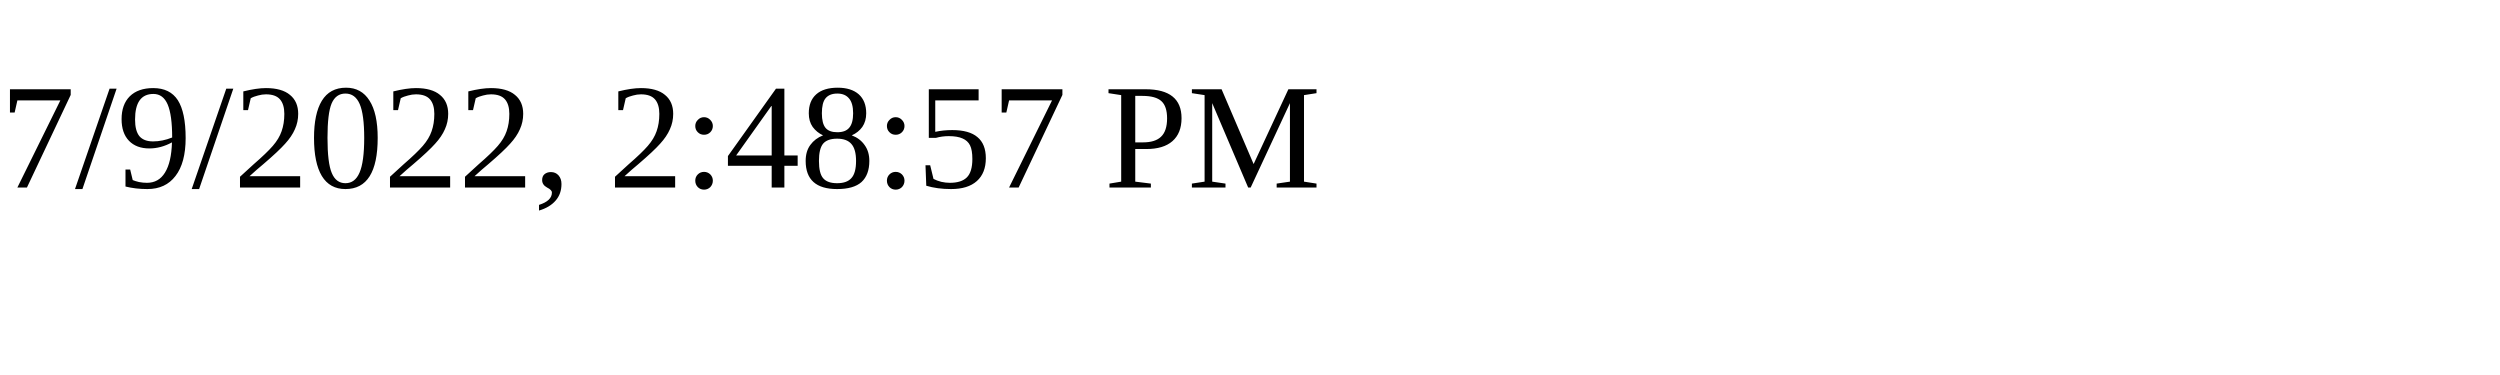
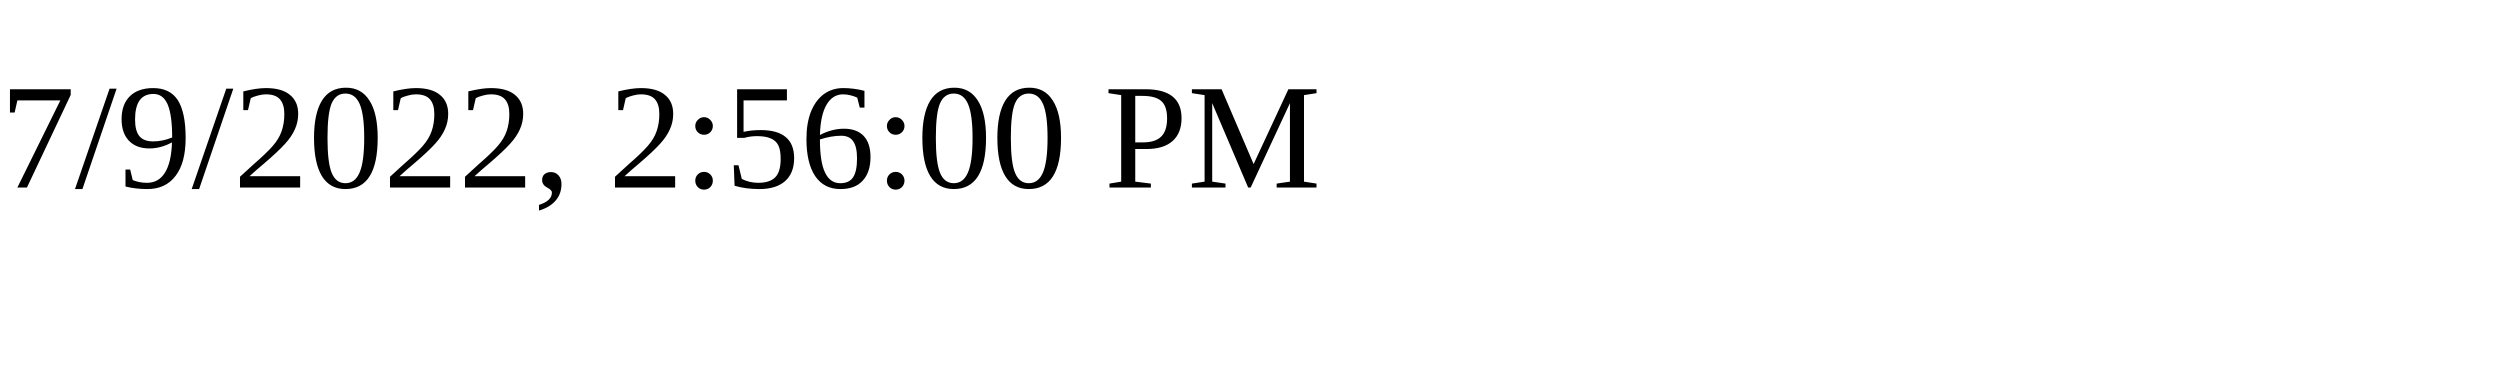
<svg xmlns="http://www.w3.org/2000/svg" height="30" width="200">
-   <text x="0" y="15">7/9/2022, 2:48:57 PM</text>
+   <text x="0" y="15">7/9/2022, 2:56:00 PM</text>
</svg>
